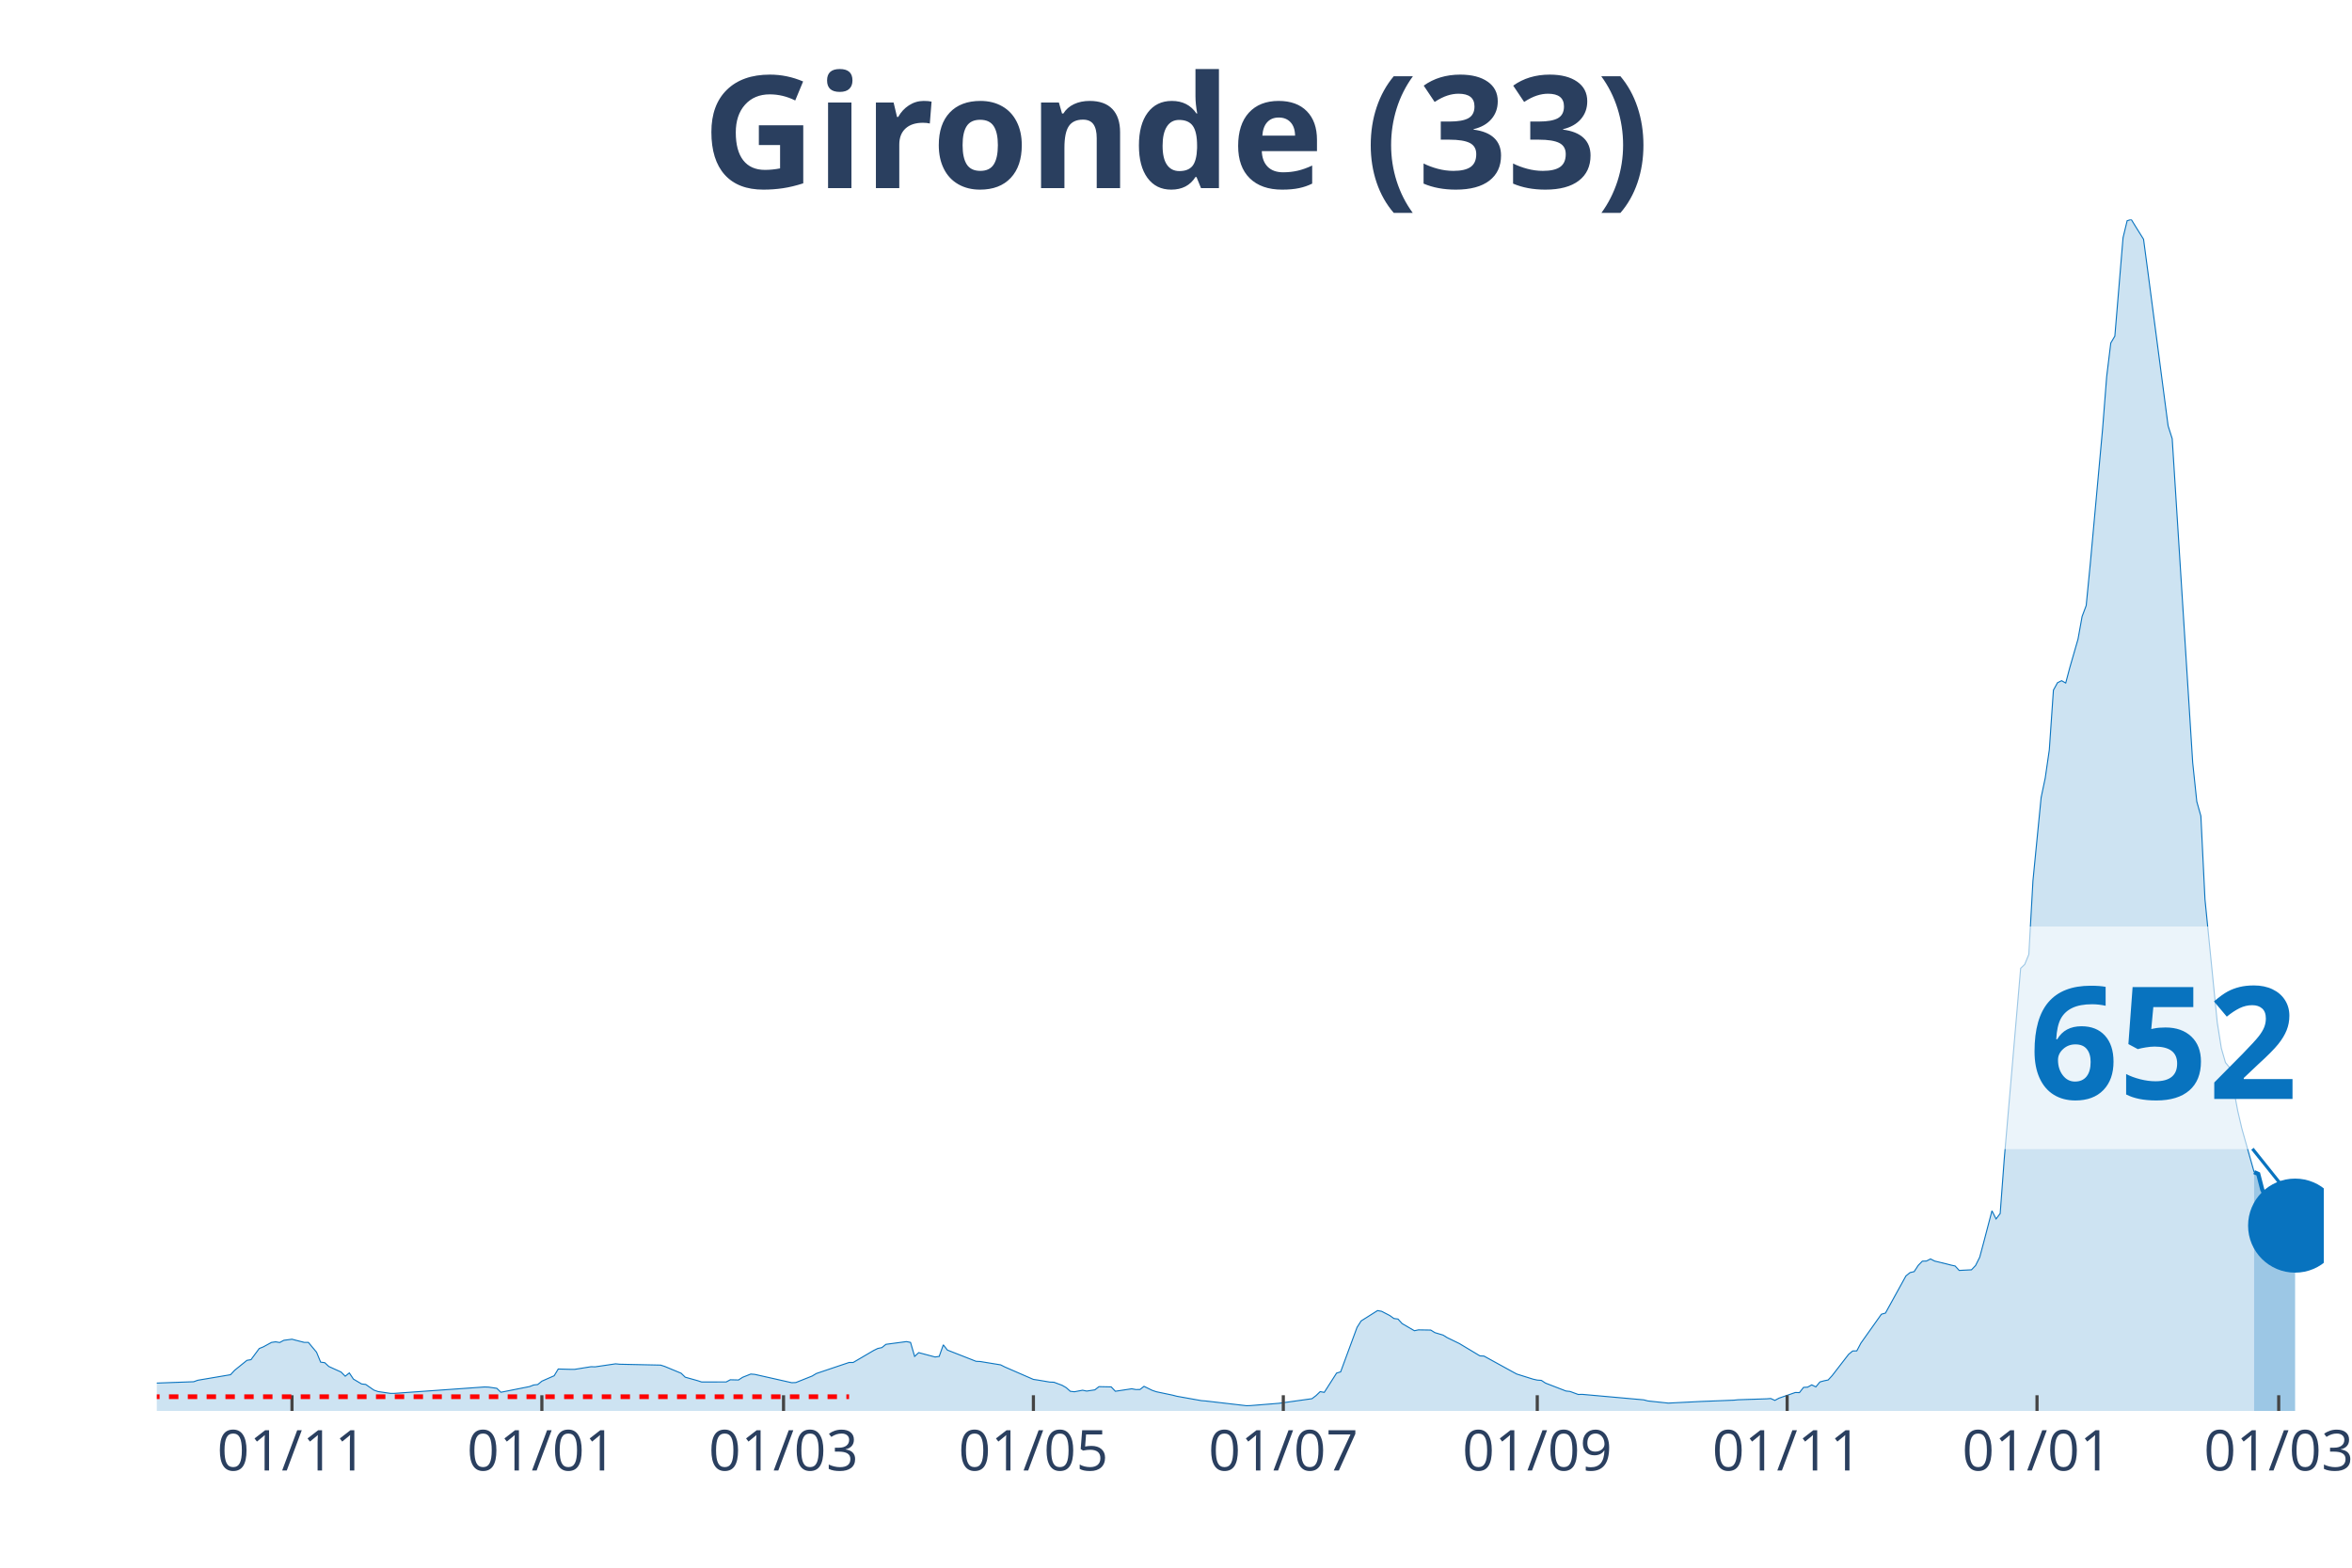
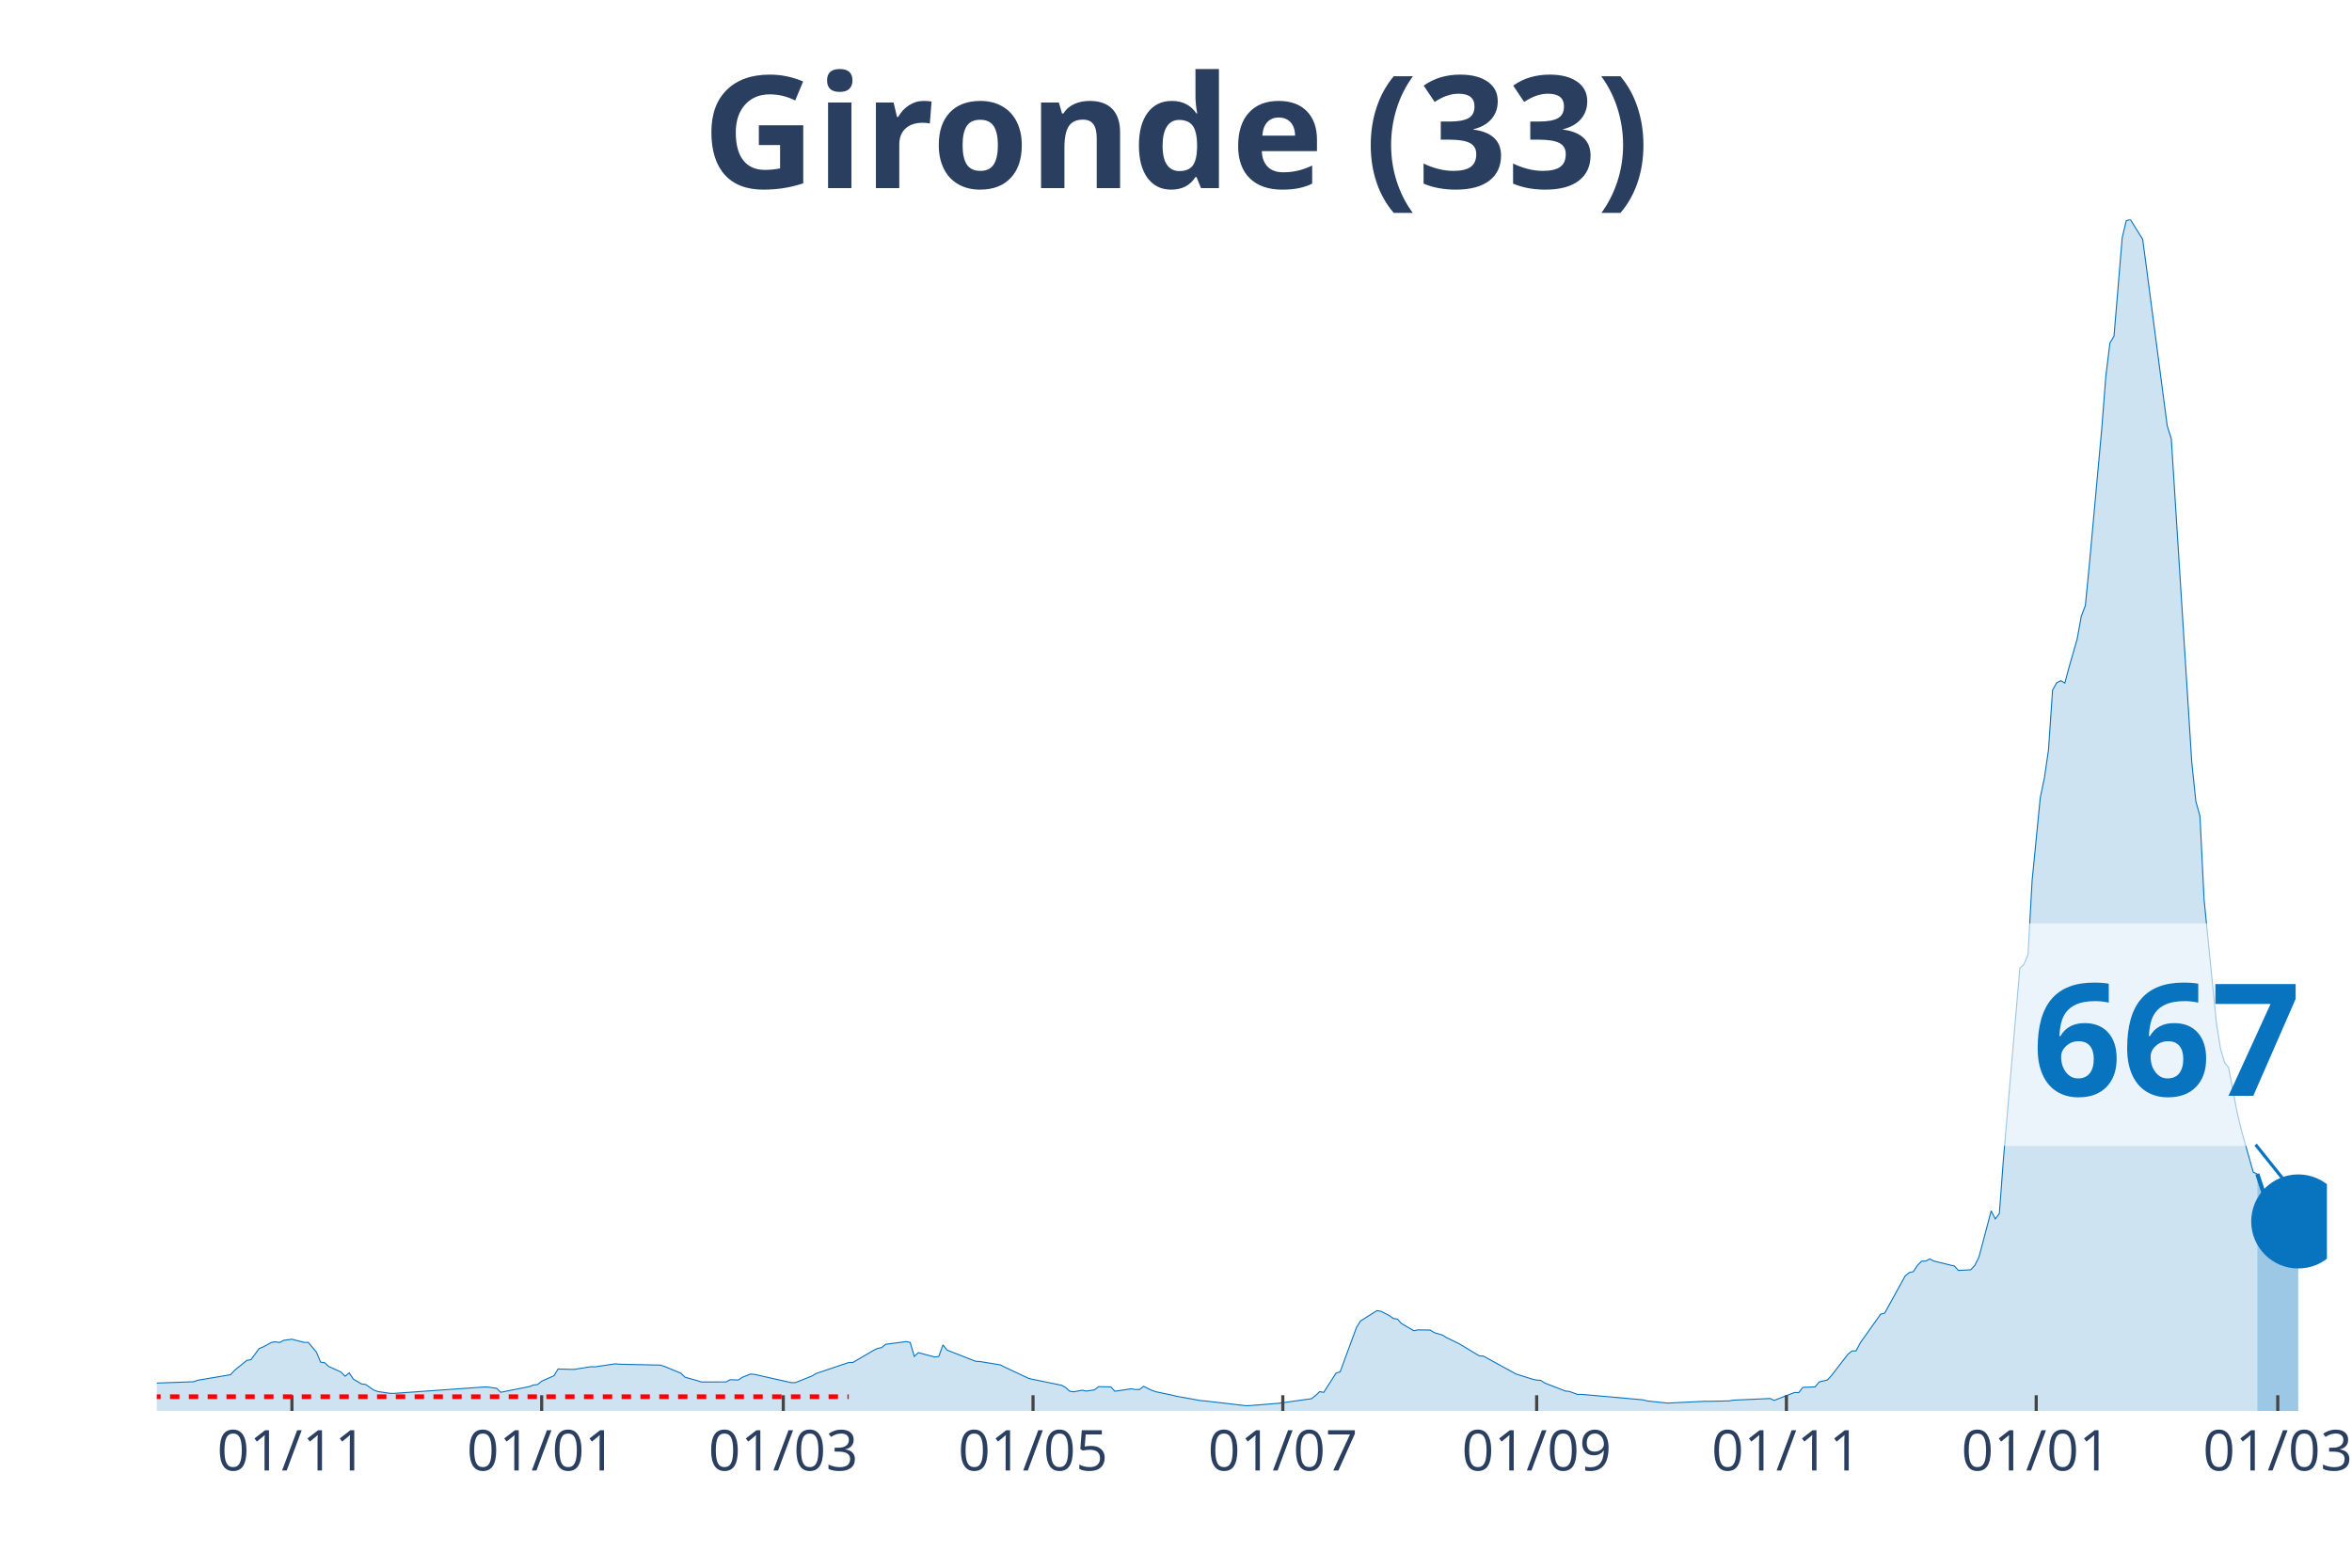
<svg xmlns="http://www.w3.org/2000/svg" class="main-svg" width="1125" height="750" style="" viewBox="0 0 750 500">
  <rect x="0" y="0" width="750" height="500" style="fill: rgb(0, 0, 0); fill-opacity: 0;" />
-   <defs id="defs-125a5e">
+   <defs id="defs-aa459f">
    <g class="clips">
-       <clipPath id="clip125a5exyplot" class="plotclip">
-         <rect width="691" height="380" />
+       <clipPath id="clipaa459fxyplot" class="plotclip">
+         <rect width="692" height="380" />
      </clipPath>
-       <clipPath class="axesclip" id="clip125a5ex">
-         <rect x="50" y="0" width="691" height="500" />
+       <clipPath class="axesclip" id="clipaa459fx">
+         <rect x="50" y="0" width="692" height="500" />
      </clipPath>
-       <clipPath class="axesclip" id="clip125a5ey">
+       <clipPath class="axesclip" id="clipaa459fy">
        <rect x="0" y="70" width="750" height="380" />
      </clipPath>
-       <clipPath class="axesclip" id="clip125a5exy">
-         <rect x="50" y="70" width="691" height="380" />
+       <clipPath class="axesclip" id="clipaa459fxy">
+         <rect x="50" y="70" width="692" height="380" />
      </clipPath>
    </g>
    <g class="gradients" />
  </defs>
  <g class="bglayer">
-     <rect class="bg" x="50" y="70" width="691" height="380" style="fill: rgb(0, 0, 0); fill-opacity: 0; stroke-width: 0;" />
+     <rect class="bg" x="50" y="70" width="692" height="380" style="fill: rgb(0, 0, 0); fill-opacity: 0; stroke-width: 0;" />
  </g>
  <g class="layer-below">
    <g class="imagelayer" />
    <g class="shapelayer" />
  </g>
  <g class="cartesianlayer">
    <g class="subplot xy">
      <g class="layer-subplot">
        <g class="shapelayer" />
        <g class="imagelayer" />
      </g>
      <g class="gridlayer">
        <g class="x">
-           <path class="xgrid crisp" transform="translate(93.11,0)" d="M0,70v380" style="stroke: rgb(255, 255, 255); stroke-opacity: 1; stroke-width: 1px;" />
-           <path class="xgrid crisp" transform="translate(172.79,0)" d="M0,70v380" style="stroke: rgb(255, 255, 255); stroke-opacity: 1; stroke-width: 1px;" />
-           <path class="xgrid crisp" transform="translate(249.85,0)" d="M0,70v380" style="stroke: rgb(255, 255, 255); stroke-opacity: 1; stroke-width: 1px;" />
-           <path class="xgrid crisp" transform="translate(329.53,0)" d="M0,70v380" style="stroke: rgb(255, 255, 255); stroke-opacity: 1; stroke-width: 1px;" />
-           <path class="xgrid crisp" transform="translate(409.22,0)" d="M0,70v380" style="stroke: rgb(255, 255, 255); stroke-opacity: 1; stroke-width: 1px;" />
-           <path class="xgrid crisp" transform="translate(490.2,0)" d="M0,70v380" style="stroke: rgb(255, 255, 255); stroke-opacity: 1; stroke-width: 1px;" />
-           <path class="xgrid crisp" transform="translate(569.88,0)" d="M0,70v380" style="stroke: rgb(255, 255, 255); stroke-opacity: 1; stroke-width: 1px;" />
-           <path class="xgrid crisp" transform="translate(649.56,0)" d="M0,70v380" style="stroke: rgb(255, 255, 255); stroke-opacity: 1; stroke-width: 1px;" />
-           <path class="xgrid crisp" transform="translate(726.63,0)" d="M0,70v380" style="stroke: rgb(255, 255, 255); stroke-opacity: 1; stroke-width: 1px;" />
+           <path class="xgrid crisp" transform="translate(93.09,0)" d="M0,70v380" style="stroke: rgb(255, 255, 255); stroke-opacity: 1; stroke-width: 1px;" />
+           <path class="xgrid crisp" transform="translate(172.73,0)" d="M0,70v380" style="stroke: rgb(255, 255, 255); stroke-opacity: 1; stroke-width: 1px;" />
+           <path class="xgrid crisp" transform="translate(249.77,0)" d="M0,70v380" style="stroke: rgb(255, 255, 255); stroke-opacity: 1; stroke-width: 1px;" />
+           <path class="xgrid crisp" transform="translate(329.41,0)" d="M0,70v380" style="stroke: rgb(255, 255, 255); stroke-opacity: 1; stroke-width: 1px;" />
+           <path class="xgrid crisp" transform="translate(409.06,0)" d="M0,70v380" style="stroke: rgb(255, 255, 255); stroke-opacity: 1; stroke-width: 1px;" />
+           <path class="xgrid crisp" transform="translate(490.01,0)" d="M0,70v380" style="stroke: rgb(255, 255, 255); stroke-opacity: 1; stroke-width: 1px;" />
+           <path class="xgrid crisp" transform="translate(569.65,0)" d="M0,70v380" style="stroke: rgb(255, 255, 255); stroke-opacity: 1; stroke-width: 1px;" />
+           <path class="xgrid crisp" transform="translate(649.3,0)" d="M0,70v380" style="stroke: rgb(255, 255, 255); stroke-opacity: 1; stroke-width: 1px;" />
+           <path class="xgrid crisp" transform="translate(726.33,0)" d="M0,70v380" style="stroke: rgb(255, 255, 255); stroke-opacity: 1; stroke-width: 1px;" />
        </g>
        <g class="y" />
      </g>
      <g class="zerolinelayer" />
      <path class="xlines-below" />
      <path class="ylines-below" />
      <g class="overlines-below" />
      <g class="xaxislayer-below" />
      <g class="yaxislayer-below" />
      <g class="overaxes-below" />
-       <g class="plot" transform="translate(50, 70)" clip-path="url('#clip125a5exyplot')">
+       <g class="plot" transform="translate(50, 70)" clip-path="url('#clipaa459fxyplot')">
        <g class="scatterlayer mlayer">
-           <g class="trace scatter trace2c2f24" style="stroke-miterlimit: 2;">
+           <g class="trace scatter trace03ba48" style="stroke-miterlimit: 2;">
            <g class="fills">
              <g>
-                 <path class="js-fill" d="M668.79,380L-177.65,380L-177.65,379.86L-61.39,378.04L-60.09,377.75L-44.41,368.64L-43.11,368.59L-37.88,364.74L-36.57,364.13L-31.35,364.72L-30.04,365.63L-19.59,367.14L-18.29,367.12L-14.37,367.65L-13.06,368.68L-6.53,370.76L-5.22,370.84L-1.31,371.15L0,371.12L11.76,370.69L13.06,370.22L23.51,368.45L24.82,367.04L28.74,363.87L30.04,363.65L32.66,360.1L33.96,359.57L36.57,358.15L37.88,357.96L39.19,358.18L40.49,357.48L43.11,357.13L44.41,357.48L47.02,358.14L48.33,358.14L50.94,361.27L52.25,364.44L53.56,364.62L54.86,365.83L58.78,367.61L60.09,368.93L61.39,367.88L62.7,369.85L65.31,371.4L66.62,371.55L69.23,373.36L70.54,373.82L74.46,374.4L75.76,374.4L104.5,372.36L105.81,372.41L108.42,372.79L109.72,374.05L118.87,372.23L120.17,371.73L121.48,371.58L122.79,370.51L126.71,368.78L128.01,366.63L131.93,366.74L133.24,366.74L138.46,365.9L139.77,365.94L146.3,364.98L147.6,365.11L160.67,365.39L161.97,365.81L167.2,367.98L168.5,369.24L172.42,370.34L173.73,370.77L181.57,370.76L182.87,370.07L185.49,370.13L186.79,369.28L189.4,368.24L190.71,368.35L202.47,371L203.77,370.95L209,368.86L210.3,368.07L220.75,364.55L222.06,364.55L228.59,360.72L229.9,360.08L231.2,359.81L232.51,358.76L239.04,357.89L240.35,358.14L241.65,362.61L242.96,361.41L248.19,362.8L249.49,362.61L250.8,358.92L252.1,360.59L261.25,364.18L262.55,364.24L269.09,365.31L270.39,365.97L279.53,369.95L280.84,370.14L284.76,370.8L286.07,370.85L288.68,371.82L289.98,372.57L291.29,373.74L292.6,373.89L295.21,373.4L296.52,373.67L299.13,373.28L300.43,372.26L304.35,372.34L305.66,373.73L310.88,372.94L312.19,373.18L313.5,373.17L314.8,372.16L317.42,373.44L318.72,373.88L323.95,374.98L325.25,375.32L333.09,376.72L334.4,376.82L347.46,378.34L348.77,378.3L356.6,377.67L357.91,377.56L368.36,376.1L369.67,375.1L370.97,373.85L372.28,374.08L376.2,367.94L377.5,367.54L382.73,353.35L384.03,351.3L389.26,348L390.57,348.23L393.18,349.58L394.48,350.52L395.79,350.7L397.1,352.14L401.02,354.42L402.32,354.15L406.24,354.21L407.55,355.03L410.16,355.81L411.47,356.62L415.38,358.52L416.69,359.31L421.91,362.44L423.22,362.51L432.36,367.54L433.67,368.24L438.9,369.88L440.2,370.17L441.51,370.26L442.81,371.12L449.35,373.65L450.65,373.79L453.26,374.75L454.57,374.72L474.16,376.47L475.47,376.82L482,377.51L483.31,377.44L492.45,376.98L493.76,376.93L502.9,376.57L504.21,376.44L513.35,376.14L514.66,376.04L515.96,376.64L517.27,375.93L522.5,374.12L523.8,374.16L525.11,372.49L526.41,372.42L527.72,371.69L529.03,372.33L530.33,370.76L531.64,370.4L532.95,370.13L534.25,368.72L539.48,361.95L540.78,360.88L542.09,360.85L543.4,358.37L549.93,349.16L551.23,348.79L557.76,336.94L559.07,335.88L560.38,335.57L561.68,333.58L562.99,332.24L564.29,332.2L565.6,331.53L566.91,332.2L570.83,333.15L572.13,333.49L573.44,333.77L574.74,335.19L578.66,334.99L579.97,333.61L581.28,330.99L582.58,326.14L585.19,316.17L586.5,318.77L587.81,317.05L589.11,299.64L594.34,238.83L595.64,237.59L596.95,234.38L598.26,210.94L600.87,184.36L602.18,178.13L603.48,169.14L604.79,150.11L606.09,147.75L607.4,147.1L608.71,147.84L610.01,142.93L612.63,133.85L613.93,126.63L615.24,123.14L616.54,109.85L620.46,66.9L621.77,50.12L623.08,39.4L624.38,37.19L626.99,5.82L628.3,0.4L629.61,0L630.91,2.11L633.53,6.31L634.83,16.06L641.36,65.82L642.67,69.93L649.2,173.23L650.51,185.66L651.81,190.26L653.12,216.87L657.04,256.17L658.34,264.35L659.65,268.89L660.96,270.5L663.57,284.34L664.88,289.96L668.79,303.84" style="fill: rgb(8, 115, 191); fill-opacity: 0.2; stroke-width: 0;" />
+                 <path class="js-fill" d="M669.8,380L-177.57,380L-177.57,379.86L-61.37,378.04L-60.06,377.75L-44.39,368.64L-43.09,368.59L-37.86,364.74L-36.56,364.13L-31.34,364.72L-30.03,365.63L-19.58,367.14L-18.28,367.12L-14.36,367.65L-13.06,368.68L-6.53,370.76L-5.22,370.84L-1.31,371.15L0,371.12L11.75,370.69L13.06,370.22L23.5,368.45L24.81,367.04L28.72,363.87L30.03,363.65L32.64,360.1L33.95,359.57L36.56,358.15L37.86,357.96L39.17,358.18L40.48,357.48L43.09,357.13L44.39,357.48L47,358.14L48.31,358.14L50.92,361.27L52.23,364.44L53.53,364.62L54.84,365.83L58.75,367.61L60.06,368.93L61.37,367.88L62.67,369.85L65.28,371.4L66.59,371.55L69.2,373.36L70.51,373.82L74.42,374.4L75.73,374.4L104.45,372.36L105.76,372.41L108.37,372.79L109.68,374.05L118.82,372.23L120.12,371.73L121.43,371.58L122.73,370.51L126.65,368.78L127.95,366.63L131.87,366.74L133.18,366.74L138.4,365.9L139.71,365.94L146.23,364.98L147.54,365.11L160.6,365.39L161.9,365.81L167.12,367.98L168.43,369.24L172.35,370.34L173.65,370.77L181.49,370.76L182.79,370.07L185.4,370.13L186.71,369.28L189.32,368.24L190.63,368.35L202.38,371L203.68,370.95L208.91,368.86L210.21,368.07L220.66,364.55L221.96,364.55L228.49,360.72L229.8,360.08L231.1,359.81L232.41,358.76L238.94,357.89L240.24,358.14L241.55,362.61L242.85,361.41L248.08,362.8L249.38,362.61L250.69,358.92L251.99,360.59L261.13,364.18L262.44,364.24L268.97,365.31L270.27,365.97L278.11,369.67L279.41,369.95L288.55,371.82L289.86,372.57L291.16,373.74L292.47,373.89L295.08,373.4L296.38,373.67L299,373.28L300.3,372.26L304.22,372.34L305.52,373.73L310.75,372.94L312.05,373.18L313.36,373.17L314.66,372.16L317.28,373.44L318.58,373.88L323.8,374.98L325.11,375.32L332.94,376.72L334.25,376.82L347.31,378.34L348.61,378.3L356.45,377.67L357.75,377.56L368.2,376.1L369.5,375.1L370.81,373.85L372.11,374.08L376.03,367.94L377.34,367.54L382.56,353.35L383.86,351.3L389.09,348L390.39,348.23L393,349.58L394.31,350.52L395.62,350.7L396.92,352.14L400.84,354.42L402.14,354.15L406.06,354.21L407.37,355.03L409.98,355.81L411.28,356.62L415.2,358.52L416.51,359.31L421.73,362.44L423.03,362.51L432.17,367.54L433.48,368.24L438.7,369.88L440.01,370.17L441.31,370.26L442.62,371.12L449.15,373.65L450.45,373.79L453.06,374.75L454.37,374.72L473.95,376.47L475.26,376.82L481.79,377.51L483.09,377.44L493.54,376.93L494.85,376.95L501.37,376.8L502.68,376.57L514.43,376.04L515.74,376.64L520.96,374.62L522.26,374.12L523.57,374.16L524.88,372.49L528.79,372.33L530.1,370.76L532.71,370.13L534.02,368.72L539.24,361.95L540.54,360.88L541.85,360.85L543.15,358.37L549.68,349.16L550.99,348.79L557.52,336.94L558.82,335.88L560.13,335.57L561.43,333.58L562.74,332.24L564.05,332.2L565.35,331.53L566.66,332.2L570.57,333.15L571.88,333.49L573.18,333.77L574.49,335.19L578.41,334.99L579.71,333.61L581.02,330.99L582.32,326.14L584.94,316.17L586.24,318.77L587.55,317.05L588.85,299.64L594.08,238.83L595.38,237.59L596.69,234.38L597.99,210.94L600.6,184.36L601.91,178.13L603.22,169.14L604.52,150.11L605.83,147.75L607.13,147.1L608.44,147.84L609.74,142.93L612.35,133.85L613.66,126.63L614.97,123.14L616.27,109.85L620.19,66.9L621.49,50.12L622.8,39.4L624.11,37.19L626.72,5.82L628.02,0.4L629.33,0L630.63,2.11L633.25,6.31L634.55,16.06L641.08,65.82L642.38,69.93L648.91,173.23L650.22,185.66L651.52,190.26L652.83,216.87L656.75,256.17L658.05,264.35L659.36,268.88L660.66,270.49L663.28,284.33L664.58,289.96L668.5,303.84L669.8,304.42" style="fill: rgb(8, 115, 191); fill-opacity: 0.2; stroke-width: 0;" />
              </g>
            </g>
            <g class="errorbars" />
            <g class="lines">
-               <path class="js-line" d="M-177.65,379.86L-61.39,378.04L-60.09,377.75L-44.41,368.64L-43.11,368.59L-37.88,364.74L-36.57,364.13L-31.35,364.72L-30.04,365.63L-19.59,367.14L-18.29,367.12L-14.37,367.65L-13.06,368.68L-6.53,370.76L-5.22,370.84L-1.31,371.15L0,371.12L11.76,370.69L13.06,370.22L23.51,368.45L24.82,367.04L28.74,363.87L30.04,363.65L32.66,360.1L33.96,359.57L36.57,358.15L37.88,357.96L39.19,358.18L40.49,357.48L43.11,357.13L44.41,357.48L47.02,358.14L48.33,358.14L50.94,361.27L52.25,364.44L53.56,364.62L54.86,365.83L58.78,367.61L60.09,368.93L61.39,367.88L62.7,369.85L65.31,371.4L66.62,371.55L69.23,373.36L70.54,373.82L74.46,374.4L75.76,374.4L104.5,372.36L105.81,372.41L108.42,372.79L109.72,374.05L118.87,372.23L120.17,371.73L121.48,371.58L122.79,370.51L126.71,368.78L128.01,366.63L131.93,366.74L133.24,366.74L138.46,365.9L139.77,365.94L146.3,364.98L147.6,365.11L160.67,365.39L161.97,365.81L167.2,367.98L168.5,369.24L172.42,370.34L173.73,370.77L181.57,370.76L182.87,370.07L185.49,370.13L186.79,369.28L189.4,368.24L190.71,368.35L202.47,371L203.77,370.95L209,368.86L210.3,368.07L220.75,364.55L222.06,364.55L228.59,360.72L229.9,360.08L231.2,359.81L232.51,358.76L239.04,357.89L240.35,358.14L241.65,362.61L242.96,361.41L248.19,362.8L249.49,362.61L250.8,358.92L252.1,360.59L261.25,364.18L262.55,364.24L269.09,365.31L270.39,365.97L279.53,369.95L280.84,370.14L284.76,370.8L286.07,370.85L288.68,371.82L289.98,372.57L291.29,373.74L292.6,373.89L295.21,373.4L296.52,373.67L299.13,373.28L300.43,372.26L304.35,372.34L305.66,373.73L310.88,372.94L312.19,373.18L313.5,373.17L314.8,372.16L317.42,373.44L318.72,373.88L323.95,374.98L325.25,375.32L333.09,376.72L334.4,376.82L347.46,378.34L348.77,378.3L356.6,377.67L357.91,377.56L368.36,376.1L369.67,375.1L370.97,373.85L372.28,374.08L376.2,367.94L377.5,367.54L382.73,353.35L384.03,351.3L389.26,348L390.57,348.23L393.18,349.58L394.48,350.52L395.79,350.7L397.1,352.14L401.02,354.42L402.32,354.15L406.24,354.21L407.55,355.03L410.16,355.81L411.47,356.62L415.38,358.52L416.69,359.31L421.91,362.44L423.22,362.51L432.36,367.54L433.67,368.24L438.9,369.88L440.2,370.17L441.51,370.26L442.81,371.12L449.35,373.65L450.65,373.79L453.26,374.75L454.57,374.72L474.16,376.47L475.47,376.82L482,377.51L483.31,377.44L492.45,376.98L493.76,376.93L502.9,376.57L504.21,376.44L513.35,376.14L514.66,376.04L515.96,376.64L517.27,375.93L522.5,374.12L523.8,374.16L525.11,372.49L526.41,372.42L527.72,371.69L529.03,372.33L530.33,370.76L531.64,370.4L532.95,370.13L534.25,368.72L539.48,361.95L540.78,360.88L542.09,360.85L543.4,358.37L549.93,349.16L551.23,348.79L557.76,336.94L559.07,335.88L560.38,335.57L561.68,333.58L562.99,332.24L564.29,332.2L565.6,331.53L566.91,332.2L570.83,333.15L572.13,333.49L573.44,333.77L574.74,335.19L578.66,334.99L579.97,333.61L581.28,330.99L582.58,326.14L585.19,316.17L586.5,318.77L587.81,317.05L589.11,299.64L594.34,238.83L595.64,237.59L596.95,234.38L598.26,210.94L600.87,184.36L602.18,178.13L603.48,169.14L604.79,150.11L606.09,147.75L607.4,147.1L608.71,147.84L610.01,142.93L612.63,133.85L613.93,126.63L615.24,123.14L616.54,109.85L620.46,66.9L621.77,50.12L623.08,39.4L624.38,37.19L626.99,5.82L628.3,0.4L629.61,0L630.91,2.11L633.53,6.31L634.83,16.06L641.36,65.82L642.67,69.93L649.2,173.23L650.51,185.66L651.81,190.26L653.12,216.87L657.04,256.17L658.34,264.35L659.65,268.89L660.96,270.5L663.57,284.34L664.88,289.96L668.79,303.84" style="vector-effect: non-scaling-stroke; fill: none; stroke: rgb(8, 115, 191); stroke-opacity: 1; stroke-width: 0.5px; opacity: 1;" />
+               <path class="js-line" d="M-177.57,379.86L-61.37,378.04L-60.06,377.75L-44.39,368.64L-43.09,368.59L-37.86,364.74L-36.56,364.13L-31.34,364.72L-30.03,365.63L-19.58,367.14L-18.28,367.12L-14.36,367.65L-13.06,368.68L-6.53,370.76L-5.22,370.84L-1.31,371.15L0,371.12L11.75,370.69L13.06,370.22L23.5,368.45L24.81,367.04L28.72,363.87L30.03,363.65L32.64,360.1L33.95,359.57L36.56,358.15L37.86,357.96L39.17,358.18L40.48,357.48L43.09,357.13L44.39,357.48L47,358.14L48.31,358.14L50.92,361.27L52.23,364.44L53.53,364.62L54.84,365.83L58.75,367.61L60.06,368.93L61.37,367.88L62.67,369.85L65.28,371.4L66.59,371.55L69.2,373.36L70.51,373.82L74.42,374.4L75.73,374.4L104.45,372.36L105.76,372.41L108.37,372.79L109.68,374.05L118.82,372.23L120.12,371.73L121.43,371.58L122.73,370.51L126.65,368.78L127.95,366.63L131.87,366.74L133.18,366.74L138.4,365.9L139.71,365.94L146.23,364.98L147.54,365.11L160.6,365.39L161.9,365.81L167.12,367.98L168.43,369.24L172.35,370.34L173.65,370.77L181.49,370.76L182.79,370.07L185.4,370.13L186.71,369.28L189.32,368.24L190.63,368.35L202.38,371L203.68,370.95L208.91,368.86L210.21,368.07L220.66,364.55L221.96,364.55L228.49,360.72L229.8,360.08L231.1,359.81L232.41,358.76L238.94,357.89L240.24,358.14L241.55,362.61L242.85,361.41L248.08,362.8L249.38,362.61L250.69,358.92L251.99,360.59L261.13,364.18L262.44,364.24L268.97,365.31L270.27,365.97L278.11,369.67L279.41,369.95L288.55,371.82L289.86,372.57L291.16,373.74L292.47,373.89L295.08,373.4L296.38,373.67L299,373.28L300.3,372.26L304.22,372.34L305.52,373.73L310.75,372.94L312.05,373.18L313.36,373.17L314.66,372.16L317.28,373.44L318.58,373.88L323.8,374.98L325.11,375.32L332.94,376.72L334.25,376.82L347.31,378.34L348.61,378.3L356.45,377.67L357.75,377.56L368.2,376.1L369.5,375.1L370.81,373.85L372.11,374.08L376.03,367.94L377.34,367.54L382.56,353.35L383.86,351.3L389.09,348L390.39,348.23L393,349.58L394.31,350.52L395.62,350.7L396.92,352.14L400.84,354.42L402.14,354.15L406.06,354.21L407.37,355.03L409.98,355.81L411.28,356.62L415.2,358.52L416.51,359.31L421.73,362.44L423.03,362.51L432.17,367.54L433.48,368.24L438.7,369.88L440.01,370.17L441.31,370.26L442.62,371.12L449.15,373.65L450.45,373.79L453.06,374.75L454.37,374.72L473.95,376.47L475.26,376.82L481.79,377.51L483.09,377.44L493.54,376.93L494.85,376.95L501.37,376.8L502.68,376.57L514.43,376.04L515.74,376.64L520.96,374.62L522.26,374.12L523.57,374.16L524.88,372.49L528.79,372.33L530.1,370.76L532.71,370.13L534.02,368.72L539.24,361.95L540.54,360.88L541.85,360.85L543.15,358.37L549.68,349.16L550.99,348.79L557.52,336.94L558.82,335.88L560.13,335.57L561.43,333.58L562.74,332.24L564.05,332.2L565.35,331.53L566.66,332.2L570.57,333.15L571.88,333.49L573.18,333.77L574.49,335.19L578.41,334.99L579.71,333.61L581.02,330.99L582.32,326.14L584.94,316.17L586.24,318.77L587.55,317.05L588.85,299.64L594.08,238.83L595.38,237.59L596.69,234.38L597.99,210.94L600.6,184.36L601.91,178.13L603.22,169.14L604.52,150.11L605.83,147.75L607.13,147.1L608.44,147.84L609.74,142.93L612.35,133.85L613.66,126.63L614.97,123.14L616.27,109.85L620.19,66.9L621.49,50.12L622.8,39.4L624.11,37.19L626.72,5.82L628.02,0.4L629.33,0L630.63,2.11L633.25,6.31L634.55,16.06L641.08,65.82L642.38,69.93L648.91,173.23L650.22,185.66L651.52,190.26L652.83,216.87L656.75,256.17L658.05,264.35L659.36,268.88L660.66,270.49L663.28,284.33L664.58,289.96L668.5,303.84L669.8,304.42" style="vector-effect: non-scaling-stroke; fill: none; stroke: rgb(8, 115, 191); stroke-opacity: 1; stroke-width: 0.5px; opacity: 1;" />
            </g>
            <g class="points" />
            <g class="text" />
          </g>
-           <g class="trace scatter tracee16900" style="stroke-miterlimit: 2;">
+           <g class="trace scatter trace95666b" style="stroke-miterlimit: 2;">
            <g class="fills">
              <g>
-                 <path class="js-fill" d="M681.86,380L668.79,380L668.79,303.84L670.1,304.42L671.41,309.51L676.63,319.11L677.94,320.41L681.86,320.9" style="fill: rgb(8, 115, 191); fill-opacity: 0.4; stroke-width: 0;" />
+                 <path class="js-fill" d="M682.86,380L669.8,380L669.8,304.42L672.42,312.33L673.72,315.23L677.64,320.41L678.94,320.63L680.25,321.2L681.55,320.82L682.86,319.57" style="fill: rgb(8, 115, 191); fill-opacity: 0.4; stroke-width: 0;" />
              </g>
            </g>
            <g class="errorbars" />
            <g class="lines">
-               <path class="js-line" d="M668.79,303.84L670.1,304.42L671.41,309.51L676.63,319.11L677.94,320.41L681.86,320.9" style="vector-effect: non-scaling-stroke; fill: none; stroke: rgb(8, 115, 191); stroke-opacity: 1; stroke-width: 2px; opacity: 1;" />
+               <path class="js-line" d="M669.8,304.42L672.42,312.33L673.72,315.23L677.64,320.41L678.94,320.63L680.25,321.2L681.55,320.82L682.86,319.57" style="vector-effect: non-scaling-stroke; fill: none; stroke: rgb(8, 115, 191); stroke-opacity: 1; stroke-width: 2px; opacity: 1;" />
            </g>
            <g class="points" />
            <g class="text" />
          </g>
-           <g class="trace scatter trace914898" style="stroke-miterlimit: 2; opacity: 1;">
+           <g class="trace scatter trace1411c3" style="stroke-miterlimit: 2; opacity: 1;">
            <g class="fills" />
            <g class="errorbars" />
            <g class="lines" />
            <g class="points">
-               <path class="point" transform="translate(681.86,320.9)" d="M15,0A15,15 0 1,1 0,-15A15,15 0 0,1 15,0Z" style="opacity: 1; stroke-width: 0px; fill: rgb(8, 115, 191); fill-opacity: 1;" />
+               <path class="point" transform="translate(682.86,319.57)" d="M15,0A15,15 0 1,1 0,-15A15,15 0 0,1 15,0Z" style="opacity: 1; stroke-width: 0px; fill: rgb(8, 115, 191); fill-opacity: 1;" />
            </g>
            <g class="text" />
          </g>
        </g>
      </g>
      <g class="overplot" />
      <path class="xlines-above crisp" style="fill: none; stroke-width: 1px; stroke: rgb(0, 0, 0); stroke-opacity: 0;" d="" />
      <path class="ylines-above crisp" style="fill: none;" d="M0,0" />
      <g class="overlines-above" />
      <g class="xaxislayer-above">
-         <path class="xtick ticks crisp" d="M0,450v-5" transform="translate(93.11,0)" style="stroke: rgb(68, 68, 68); stroke-opacity: 1; stroke-width: 1px;" />
-         <path class="xtick ticks crisp" d="M0,450v-5" transform="translate(172.79,0)" style="stroke: rgb(68, 68, 68); stroke-opacity: 1; stroke-width: 1px;" />
-         <path class="xtick ticks crisp" d="M0,450v-5" transform="translate(249.85,0)" style="stroke: rgb(68, 68, 68); stroke-opacity: 1; stroke-width: 1px;" />
-         <path class="xtick ticks crisp" d="M0,450v-5" transform="translate(329.53,0)" style="stroke: rgb(68, 68, 68); stroke-opacity: 1; stroke-width: 1px;" />
-         <path class="xtick ticks crisp" d="M0,450v-5" transform="translate(409.22,0)" style="stroke: rgb(68, 68, 68); stroke-opacity: 1; stroke-width: 1px;" />
-         <path class="xtick ticks crisp" d="M0,450v-5" transform="translate(490.2,0)" style="stroke: rgb(68, 68, 68); stroke-opacity: 1; stroke-width: 1px;" />
-         <path class="xtick ticks crisp" d="M0,450v-5" transform="translate(569.88,0)" style="stroke: rgb(68, 68, 68); stroke-opacity: 1; stroke-width: 1px;" />
-         <path class="xtick ticks crisp" d="M0,450v-5" transform="translate(649.56,0)" style="stroke: rgb(68, 68, 68); stroke-opacity: 1; stroke-width: 1px;" />
-         <path class="xtick ticks crisp" d="M0,450v-5" transform="translate(726.63,0)" style="stroke: rgb(68, 68, 68); stroke-opacity: 1; stroke-width: 1px;" />
+         <path class="xtick ticks crisp" d="M0,450v-5" transform="translate(93.09,0)" style="stroke: rgb(68, 68, 68); stroke-opacity: 1; stroke-width: 1px;" />
+         <path class="xtick ticks crisp" d="M0,450v-5" transform="translate(172.73,0)" style="stroke: rgb(68, 68, 68); stroke-opacity: 1; stroke-width: 1px;" />
+         <path class="xtick ticks crisp" d="M0,450v-5" transform="translate(249.77,0)" style="stroke: rgb(68, 68, 68); stroke-opacity: 1; stroke-width: 1px;" />
+         <path class="xtick ticks crisp" d="M0,450v-5" transform="translate(329.41,0)" style="stroke: rgb(68, 68, 68); stroke-opacity: 1; stroke-width: 1px;" />
+         <path class="xtick ticks crisp" d="M0,450v-5" transform="translate(409.06,0)" style="stroke: rgb(68, 68, 68); stroke-opacity: 1; stroke-width: 1px;" />
+         <path class="xtick ticks crisp" d="M0,450v-5" transform="translate(490.01,0)" style="stroke: rgb(68, 68, 68); stroke-opacity: 1; stroke-width: 1px;" />
+         <path class="xtick ticks crisp" d="M0,450v-5" transform="translate(569.65,0)" style="stroke: rgb(68, 68, 68); stroke-opacity: 1; stroke-width: 1px;" />
+         <path class="xtick ticks crisp" d="M0,450v-5" transform="translate(649.3,0)" style="stroke: rgb(68, 68, 68); stroke-opacity: 1; stroke-width: 1px;" />
+         <path class="xtick ticks crisp" d="M0,450v-5" transform="translate(726.33,0)" style="stroke: rgb(68, 68, 68); stroke-opacity: 1; stroke-width: 1px;" />
        <g class="xtick">
-           <text text-anchor="middle" x="0" y="469" transform="translate(93.11,0)" style="font-family: 'Open Sans', verdana, arial, sans-serif; font-size: 18px; fill: rgb(42, 63, 95); fill-opacity: 1; white-space: pre;">01/11</text>
+           <text text-anchor="middle" x="0" y="469" transform="translate(93.09,0)" style="font-family: 'Open Sans', verdana, arial, sans-serif; font-size: 18px; fill: rgb(42, 63, 95); fill-opacity: 1; white-space: pre;">01/11</text>
        </g>
        <g class="xtick">
-           <text text-anchor="middle" x="0" y="469" transform="translate(172.79,0)" style="font-family: 'Open Sans', verdana, arial, sans-serif; font-size: 18px; fill: rgb(42, 63, 95); fill-opacity: 1; white-space: pre;">01/01</text>
+           <text text-anchor="middle" x="0" y="469" transform="translate(172.73,0)" style="font-family: 'Open Sans', verdana, arial, sans-serif; font-size: 18px; fill: rgb(42, 63, 95); fill-opacity: 1; white-space: pre;">01/01</text>
        </g>
        <g class="xtick">
-           <text text-anchor="middle" x="0" y="469" transform="translate(249.85,0)" style="font-family: 'Open Sans', verdana, arial, sans-serif; font-size: 18px; fill: rgb(42, 63, 95); fill-opacity: 1; white-space: pre;">01/03</text>
+           <text text-anchor="middle" x="0" y="469" transform="translate(249.77,0)" style="font-family: 'Open Sans', verdana, arial, sans-serif; font-size: 18px; fill: rgb(42, 63, 95); fill-opacity: 1; white-space: pre;">01/03</text>
        </g>
        <g class="xtick">
-           <text text-anchor="middle" x="0" y="469" transform="translate(329.53,0)" style="font-family: 'Open Sans', verdana, arial, sans-serif; font-size: 18px; fill: rgb(42, 63, 95); fill-opacity: 1; white-space: pre;">01/05</text>
+           <text text-anchor="middle" x="0" y="469" transform="translate(329.41,0)" style="font-family: 'Open Sans', verdana, arial, sans-serif; font-size: 18px; fill: rgb(42, 63, 95); fill-opacity: 1; white-space: pre;">01/05</text>
        </g>
        <g class="xtick">
-           <text text-anchor="middle" x="0" y="469" transform="translate(409.22,0)" style="font-family: 'Open Sans', verdana, arial, sans-serif; font-size: 18px; fill: rgb(42, 63, 95); fill-opacity: 1; white-space: pre;">01/07</text>
+           <text text-anchor="middle" x="0" y="469" transform="translate(409.06,0)" style="font-family: 'Open Sans', verdana, arial, sans-serif; font-size: 18px; fill: rgb(42, 63, 95); fill-opacity: 1; white-space: pre;">01/07</text>
        </g>
        <g class="xtick">
-           <text text-anchor="middle" x="0" y="469" transform="translate(490.2,0)" style="font-family: 'Open Sans', verdana, arial, sans-serif; font-size: 18px; fill: rgb(42, 63, 95); fill-opacity: 1; white-space: pre;">01/09</text>
+           <text text-anchor="middle" x="0" y="469" transform="translate(490.01,0)" style="font-family: 'Open Sans', verdana, arial, sans-serif; font-size: 18px; fill: rgb(42, 63, 95); fill-opacity: 1; white-space: pre;">01/09</text>
        </g>
        <g class="xtick">
-           <text text-anchor="middle" x="0" y="469" transform="translate(569.88,0)" style="font-family: 'Open Sans', verdana, arial, sans-serif; font-size: 18px; fill: rgb(42, 63, 95); fill-opacity: 1; white-space: pre;">01/11</text>
+           <text text-anchor="middle" x="0" y="469" transform="translate(569.65,0)" style="font-family: 'Open Sans', verdana, arial, sans-serif; font-size: 18px; fill: rgb(42, 63, 95); fill-opacity: 1; white-space: pre;">01/11</text>
        </g>
        <g class="xtick">
-           <text text-anchor="middle" x="0" y="469" transform="translate(649.56,0)" style="font-family: 'Open Sans', verdana, arial, sans-serif; font-size: 18px; fill: rgb(42, 63, 95); fill-opacity: 1; white-space: pre;">01/01</text>
+           <text text-anchor="middle" x="0" y="469" transform="translate(649.3,0)" style="font-family: 'Open Sans', verdana, arial, sans-serif; font-size: 18px; fill: rgb(42, 63, 95); fill-opacity: 1; white-space: pre;">01/01</text>
        </g>
        <g class="xtick">
-           <text text-anchor="middle" x="0" y="469" transform="translate(726.63,0)" style="font-family: 'Open Sans', verdana, arial, sans-serif; font-size: 18px; fill: rgb(42, 63, 95); fill-opacity: 1; white-space: pre;">01/03</text>
+           <text text-anchor="middle" x="0" y="469" transform="translate(726.33,0)" style="font-family: 'Open Sans', verdana, arial, sans-serif; font-size: 18px; fill: rgb(42, 63, 95); fill-opacity: 1; white-space: pre;">01/03</text>
        </g>
      </g>
      <g class="yaxislayer-above" />
      <g class="overaxes-above" />
    </g>
  </g>
  <g class="polarlayer" />
  <g class="ternarylayer" />
  <g class="geolayer" />
  <g class="funnelarealayer" />
  <g class="pielayer" />
  <g class="treemaplayer" />
  <g class="sunburstlayer" />
  <g class="glimages" />
-   <defs id="topdefs-125a5e">
+   <defs id="topdefs-aa459f">
    <g class="clips" />
  </defs>
  <g class="layer-above">
    <g class="imagelayer" />
    <g class="shapelayer">
-       <path data-index="0" fill-rule="evenodd" d="M-684.11,445.47L270.75,445.47" clip-path="url('#clip125a5exy')" style="opacity: 1; stroke: rgb(255, 0, 0); stroke-opacity: 1; fill: rgb(0, 0, 0); fill-opacity: 0; stroke-dasharray: 3px, 3px; stroke-width: 1.5px;" />
+       <path data-index="0" fill-rule="evenodd" d="M-683.78,445.47L270.66,445.47" clip-path="url('#clipaa459fxy')" style="opacity: 1; stroke: rgb(255, 0, 0); stroke-opacity: 1; fill: rgb(0, 0, 0); fill-opacity: 0; stroke-dasharray: 3px, 3px; stroke-width: 1.5px;" />
    </g>
  </g>
  <g class="infolayer">
    <g class="g-gtitle">
      <text class="gtitle" x="375" y="25" text-anchor="middle" dy="0.7em" style="font-family: 'Open Sans', verdana, arial, sans-serif; font-size: 50px; fill: rgb(42, 63, 95); opacity: 1; font-weight: normal; white-space: pre;">
        <tspan style="font-weight:bold">Gironde (33)</tspan>
      </text>
    </g>
    <g class="g-xtitle" />
    <g class="annotation" data-index="0" style="opacity: 1;">
-       <g class="annotation-text-g" transform="rotate(0,689.86,330.9)">
-         <g class="cursor-pointer" transform="translate(632, 295)">
+       <g class="annotation-text-g" transform="rotate(0,690.86,329.57)">
+         <g class="cursor-pointer" transform="translate(633, 294)">
          <rect class="bg" x="0.5" y="0.5" width="115" height="71" style="stroke-width: 1px; stroke: rgb(0, 0, 0); stroke-opacity: 0; fill: rgb(255, 255, 255); fill-opacity: 0.6;" />
          <text class="annotation-text" text-anchor="middle" x="57.812" y="55.5" style="font-family: 'Open Sans', verdana, arial, sans-serif; font-size: 50px; fill: rgb(8, 115, 191); fill-opacity: 1; white-space: pre;">
-             <tspan style="font-weight:bold">652 </tspan>
+             <tspan style="font-weight:bold">667 </tspan>
          </text>
        </g>
      </g>
      <g class="annotation-arrow-g" style="opacity: 1;">
-         <path d="M718.26,366.4L729.86,380.9" style="stroke-width: 1px; stroke: rgb(8, 115, 191); stroke-opacity: 1; stroke-dasharray: 0px, 0px, 18.569px, 18.569px;" />
+         <path d="M719.26,365.07L730.86,379.57" style="stroke-width: 1px; stroke: rgb(8, 115, 191); stroke-opacity: 1; stroke-dasharray: 0px, 0px, 18.569px, 18.569px;" />
      </g>
    </g>
  </g>
</svg>
